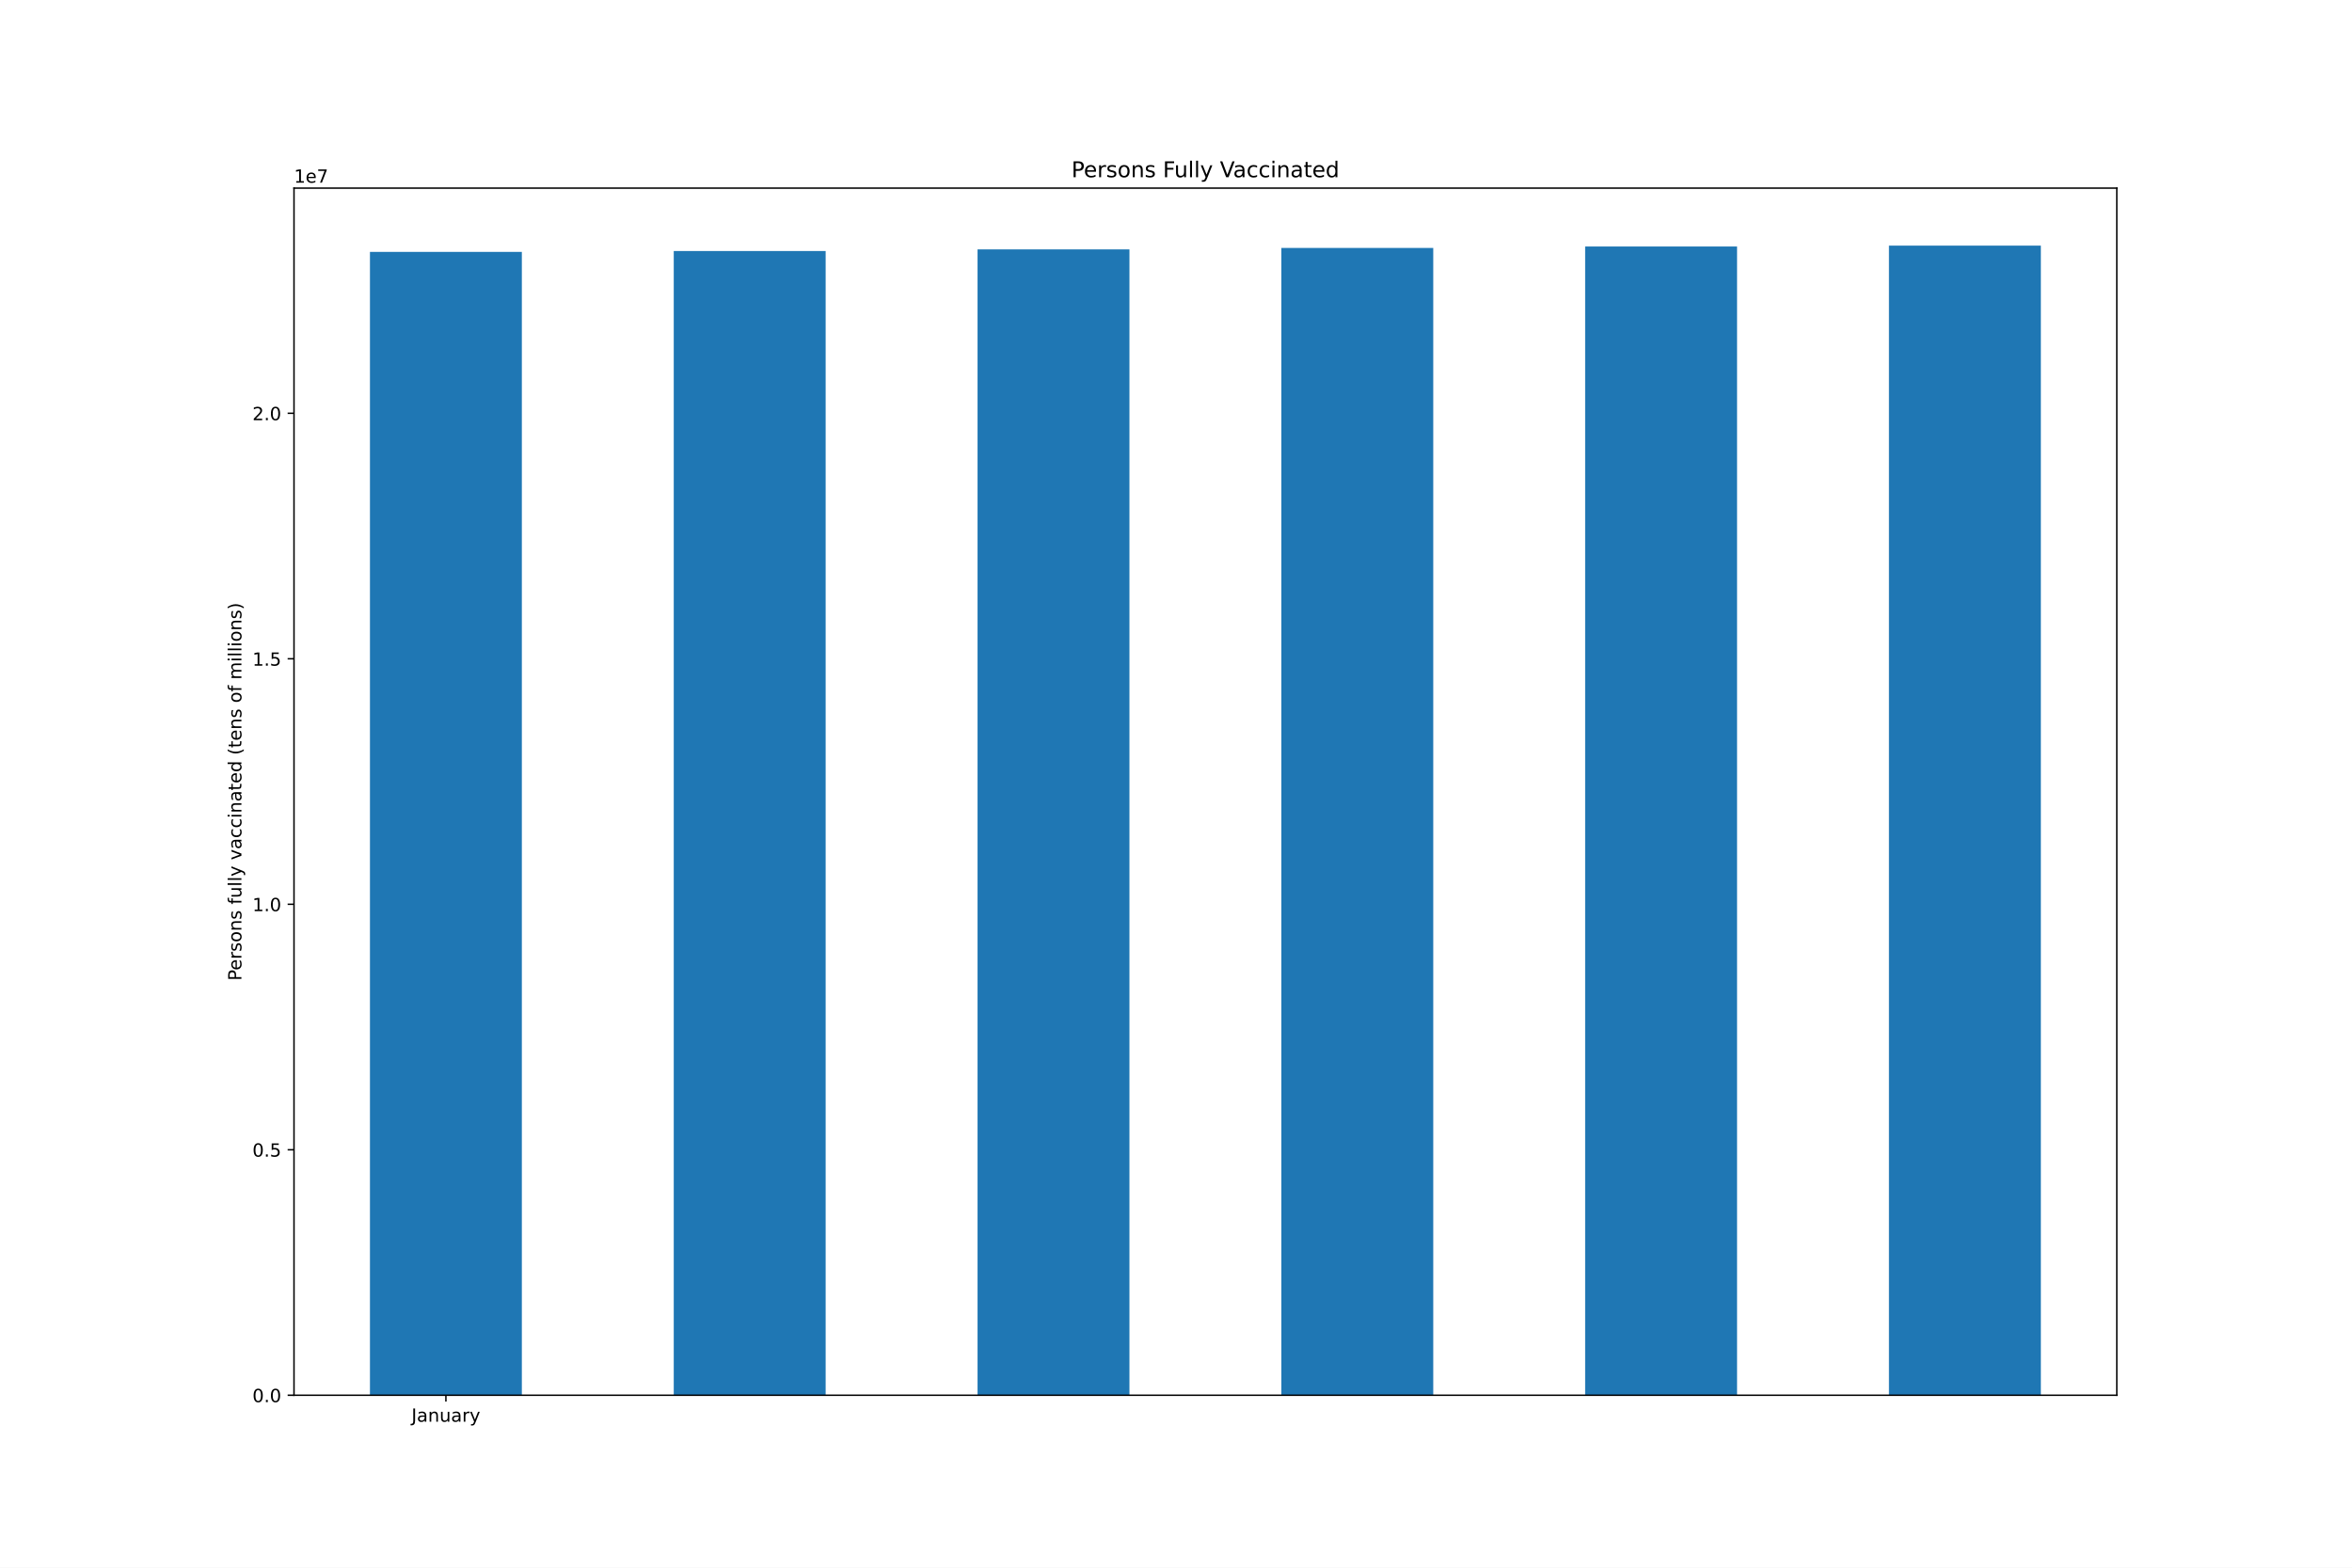
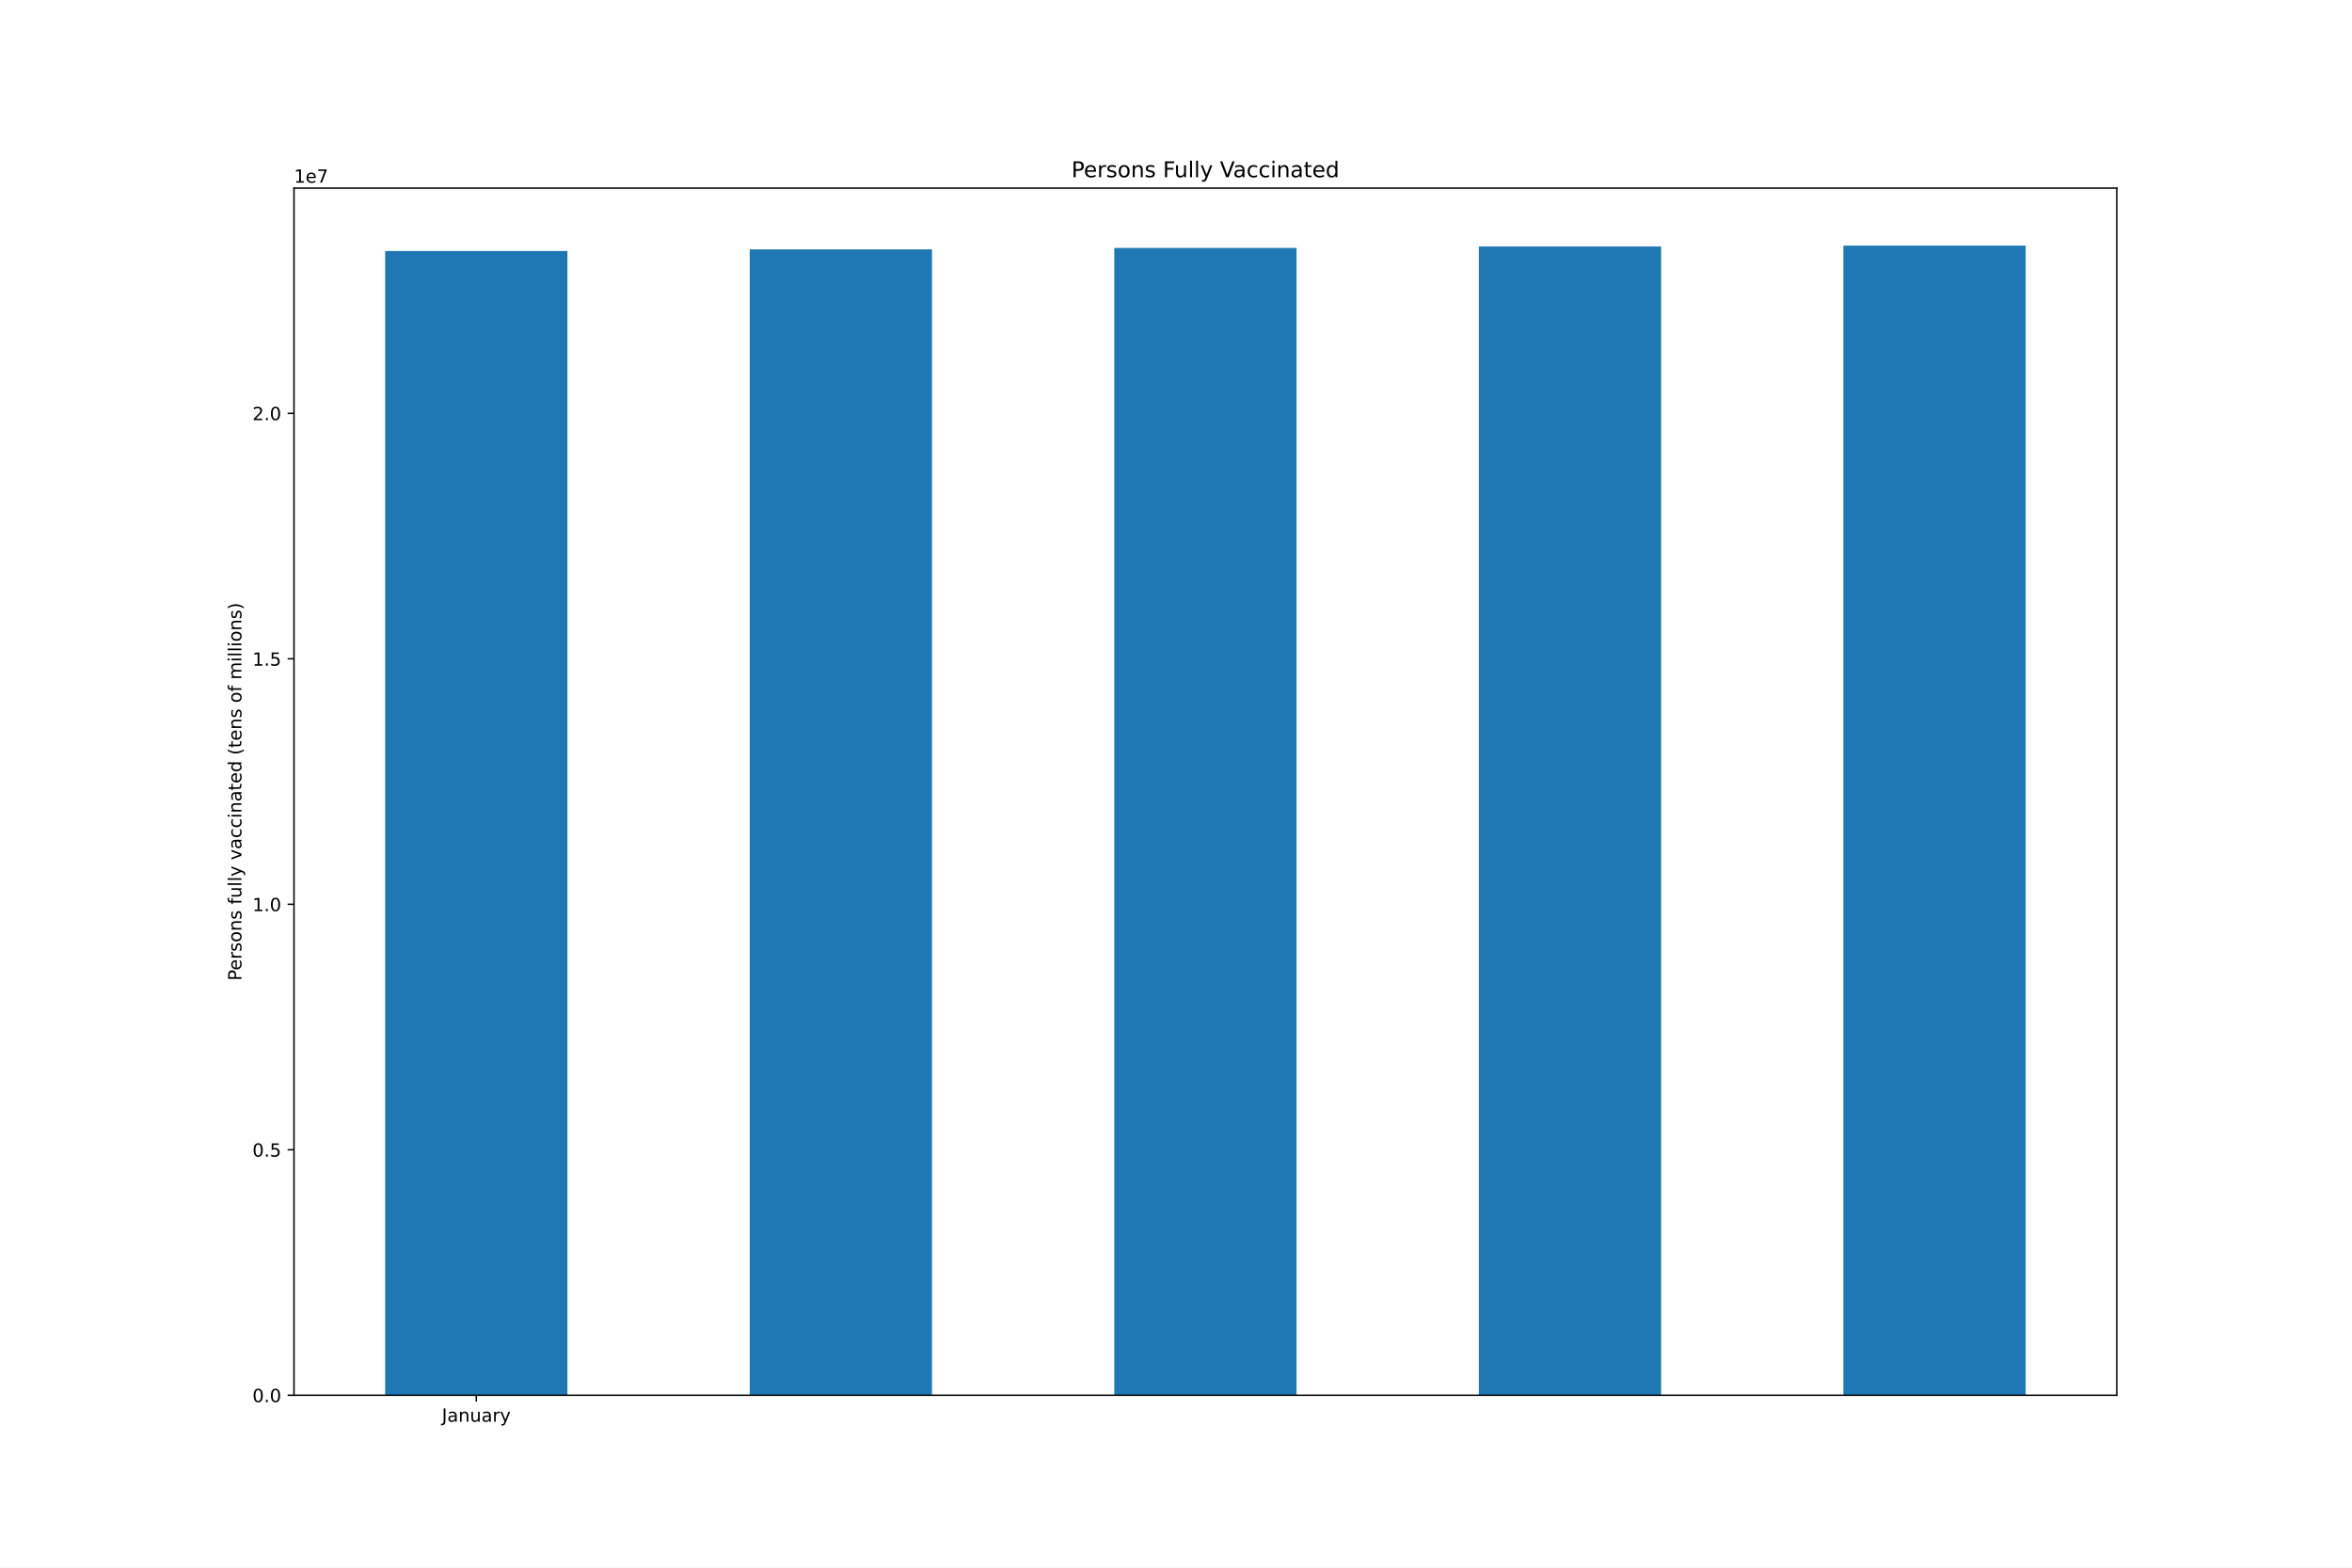
<svg xmlns="http://www.w3.org/2000/svg" xmlns:xlink="http://www.w3.org/1999/xlink" height="864pt" version="1.1" viewBox="0 0 1296 864" width="1296pt">
  <defs>
    <style type="text/css">*{stroke-linecap:butt;stroke-linejoin:round;}</style>
  </defs>
  <g id="figure_1">
    <g id="patch_1">
      <path d="M 0 864  L 1296 864  L 1296 0  L 0 0  z " style="fill:#ffffff;" />
    </g>
    <g id="axes_1">
      <g id="patch_2">
        <path d="M 162 768.96  L 1166.4 768.96  L 1166.4 103.68  L 162 103.68  z " style="fill:#ffffff;" />
      </g>
      <g id="patch_3">
-         <path clip-path="url(#p32445a5a98)" d="M 203.85 768.96  L 287.55 768.96  L 287.55 138.83  L 203.85 138.83  z " style="fill:#1f77b4;" />
+         <path clip-path="url(#pe715b3b9a0)" d="M 212.22 768.96  L 312.66 768.96  L 312.66 138.343  L 212.22 138.343  z " style="fill:#1f77b4;" />
      </g>
      <g id="patch_4">
-         <path clip-path="url(#p32445a5a98)" d="M 371.25 768.96  L 454.95 768.96  L 454.95 138.343  L 371.25 138.343  z " style="fill:#1f77b4;" />
+         <path clip-path="url(#pe715b3b9a0)" d="M 413.1 768.96  L 513.54 768.96  L 513.54 137.453  L 413.1 137.453  z " style="fill:#1f77b4;" />
      </g>
      <g id="patch_5">
-         <path clip-path="url(#p32445a5a98)" d="M 538.65 768.96  L 622.35 768.96  L 622.35 137.453  L 538.65 137.453  z " style="fill:#1f77b4;" />
+         <path clip-path="url(#pe715b3b9a0)" d="M 613.98 768.96  L 714.42 768.96  L 714.42 136.657  L 613.98 136.657  z " style="fill:#1f77b4;" />
      </g>
      <g id="patch_6">
-         <path clip-path="url(#p32445a5a98)" d="M 706.05 768.96  L 789.75 768.96  L 789.75 136.657  L 706.05 136.657  z " style="fill:#1f77b4;" />
+         <path clip-path="url(#pe715b3b9a0)" d="M 814.86 768.96  L 915.3 768.96  L 915.3 135.858  L 814.86 135.858  z " style="fill:#1f77b4;" />
      </g>
      <g id="patch_7">
-         <path clip-path="url(#p32445a5a98)" d="M 873.45 768.96  L 957.15 768.96  L 957.15 135.858  L 873.45 135.858  z " style="fill:#1f77b4;" />
-       </g>
-       <g id="patch_8">
-         <path clip-path="url(#p32445a5a98)" d="M 1040.85 768.96  L 1124.55 768.96  L 1124.55 135.36  L 1040.85 135.36  z " style="fill:#1f77b4;" />
+         <path clip-path="url(#pe715b3b9a0)" d="M 1015.74 768.96  L 1116.18 768.96  L 1116.18 135.36  L 1015.74 135.36  z " style="fill:#1f77b4;" />
      </g>
      <g id="matplotlib.axis_1">
        <g id="xtick_1">
          <g id="line2d_1">
            <defs>
-               <path d="M 0 0  L 0 3.5  " id="m68bfec8b2a" style="stroke:#000000;stroke-width:0.8;" />
-             </defs>
-             <g>
-               <use style="stroke:#000000;stroke-width:0.8;" x="245.7" xlink:href="#m68bfec8b2a" y="768.96" />
+               <path d="M 0 0  L 0 3.5  " id="m56c37c7bee" style="stroke:#000000;stroke-width:0.8;" />
+             </defs>
+             <g>
+               <use style="stroke:#000000;stroke-width:0.8;" x="262.44" xlink:href="#m56c37c7bee" y="768.96" />
            </g>
          </g>
          <g id="text_1">
-             <g transform="translate(226.7445 783.5584)scale(0.1 -0.1)">
+             <g transform="translate(243.4845 783.5584)scale(0.1 -0.1)">
              <defs>
                <path d="M 628 4666  L 1259 4666  L 1259 325  Q 1259 -519 939 -900  Q 619 -1281 -91 -1281  L -331 -1281  L -331 -750  L -134 -750  Q 284 -750 456 -515  Q 628 -281 628 325  L 628 4666  z " id="DejaVuSans-4a" transform="scale(0.015625)" />
                <path d="M 2194 1759  Q 1497 1759 1228 1600  Q 959 1441 959 1056  Q 959 750 1161 570  Q 1363 391 1709 391  Q 2188 391 2477 730  Q 2766 1069 2766 1631  L 2766 1759  L 2194 1759  z M 3341 1997  L 3341 0  L 2766 0  L 2766 531  Q 2569 213 2275 61  Q 1981 -91 1556 -91  Q 1019 -91 701 211  Q 384 513 384 1019  Q 384 1609 779 1909  Q 1175 2209 1959 2209  L 2766 2209  L 2766 2266  Q 2766 2663 2505 2880  Q 2244 3097 1772 3097  Q 1472 3097 1187 3025  Q 903 2953 641 2809  L 641 3341  Q 956 3463 1253 3523  Q 1550 3584 1831 3584  Q 2591 3584 2966 3190  Q 3341 2797 3341 1997  z " id="DejaVuSans-61" transform="scale(0.015625)" />
                <path d="M 3513 2113  L 3513 0  L 2938 0  L 2938 2094  Q 2938 2591 2744 2837  Q 2550 3084 2163 3084  Q 1697 3084 1428 2787  Q 1159 2491 1159 1978  L 1159 0  L 581 0  L 581 3500  L 1159 3500  L 1159 2956  Q 1366 3272 1645 3428  Q 1925 3584 2291 3584  Q 2894 3584 3203 3211  Q 3513 2838 3513 2113  z " id="DejaVuSans-6e" transform="scale(0.015625)" />
                <path d="M 544 1381  L 544 3500  L 1119 3500  L 1119 1403  Q 1119 906 1312 657  Q 1506 409 1894 409  Q 2359 409 2629 706  Q 2900 1003 2900 1516  L 2900 3500  L 3475 3500  L 3475 0  L 2900 0  L 2900 538  Q 2691 219 2414 64  Q 2138 -91 1772 -91  Q 1169 -91 856 284  Q 544 659 544 1381  z M 1991 3584  L 1991 3584  z " id="DejaVuSans-75" transform="scale(0.015625)" />
                <path d="M 2631 2963  Q 2534 3019 2420 3045  Q 2306 3072 2169 3072  Q 1681 3072 1420 2755  Q 1159 2438 1159 1844  L 1159 0  L 581 0  L 581 3500  L 1159 3500  L 1159 2956  Q 1341 3275 1631 3429  Q 1922 3584 2338 3584  Q 2397 3584 2469 3576  Q 2541 3569 2628 3553  L 2631 2963  z " id="DejaVuSans-72" transform="scale(0.015625)" />
                <path d="M 2059 -325  Q 1816 -950 1584 -1140  Q 1353 -1331 966 -1331  L 506 -1331  L 506 -850  L 844 -850  Q 1081 -850 1212 -737  Q 1344 -625 1503 -206  L 1606 56  L 191 3500  L 800 3500  L 1894 763  L 2988 3500  L 3597 3500  L 2059 -325  z " id="DejaVuSans-79" transform="scale(0.015625)" />
              </defs>
              <use xlink:href="#DejaVuSans-4a" />
              <use x="29.492" xlink:href="#DejaVuSans-61" />
              <use x="90.771" xlink:href="#DejaVuSans-6e" />
              <use x="154.15" xlink:href="#DejaVuSans-75" />
              <use x="217.529" xlink:href="#DejaVuSans-61" />
              <use x="278.809" xlink:href="#DejaVuSans-72" />
              <use x="319.922" xlink:href="#DejaVuSans-79" />
            </g>
          </g>
        </g>
      </g>
      <g id="matplotlib.axis_2">
        <g id="ytick_1">
          <g id="line2d_2">
            <defs>
-               <path d="M 0 0  L -3.5 0  " id="m806047a62c" style="stroke:#000000;stroke-width:0.8;" />
-             </defs>
-             <g>
-               <use style="stroke:#000000;stroke-width:0.8;" x="162" xlink:href="#m806047a62c" y="768.96" />
+               <path d="M 0 0  L -3.5 0  " id="mb430369b92" style="stroke:#000000;stroke-width:0.8;" />
+             </defs>
+             <g>
+               <use style="stroke:#000000;stroke-width:0.8;" x="162" xlink:href="#mb430369b92" y="768.96" />
            </g>
          </g>
          <g id="text_2">
            <g transform="translate(139.0969 772.7592)scale(0.1 -0.1)">
              <defs>
                <path d="M 2034 4250  Q 1547 4250 1301 3770  Q 1056 3291 1056 2328  Q 1056 1369 1301 889  Q 1547 409 2034 409  Q 2525 409 2770 889  Q 3016 1369 3016 2328  Q 3016 3291 2770 3770  Q 2525 4250 2034 4250  z M 2034 4750  Q 2819 4750 3233 4129  Q 3647 3509 3647 2328  Q 3647 1150 3233 529  Q 2819 -91 2034 -91  Q 1250 -91 836 529  Q 422 1150 422 2328  Q 422 3509 836 4129  Q 1250 4750 2034 4750  z " id="DejaVuSans-30" transform="scale(0.015625)" />
                <path d="M 684 794  L 1344 794  L 1344 0  L 684 0  L 684 794  z " id="DejaVuSans-2e" transform="scale(0.015625)" />
              </defs>
              <use xlink:href="#DejaVuSans-30" />
              <use x="63.623" xlink:href="#DejaVuSans-2e" />
              <use x="95.41" xlink:href="#DejaVuSans-30" />
            </g>
          </g>
        </g>
        <g id="ytick_2">
          <g id="line2d_3">
            <g>
-               <use style="stroke:#000000;stroke-width:0.8;" x="162" xlink:href="#m806047a62c" y="633.665" />
+               <use style="stroke:#000000;stroke-width:0.8;" x="162" xlink:href="#mb430369b92" y="633.665" />
            </g>
          </g>
          <g id="text_3">
            <g transform="translate(139.0969 637.4637)scale(0.1 -0.1)">
              <defs>
                <path d="M 691 4666  L 3169 4666  L 3169 4134  L 1269 4134  L 1269 2991  Q 1406 3038 1543 3061  Q 1681 3084 1819 3084  Q 2600 3084 3056 2656  Q 3513 2228 3513 1497  Q 3513 744 3044 326  Q 2575 -91 1722 -91  Q 1428 -91 1123 -41  Q 819 9 494 109  L 494 744  Q 775 591 1075 516  Q 1375 441 1709 441  Q 2250 441 2565 725  Q 2881 1009 2881 1497  Q 2881 1984 2565 2268  Q 2250 2553 1709 2553  Q 1456 2553 1204 2497  Q 953 2441 691 2322  L 691 4666  z " id="DejaVuSans-35" transform="scale(0.015625)" />
              </defs>
              <use xlink:href="#DejaVuSans-30" />
              <use x="63.623" xlink:href="#DejaVuSans-2e" />
              <use x="95.41" xlink:href="#DejaVuSans-35" />
            </g>
          </g>
        </g>
        <g id="ytick_3">
          <g id="line2d_4">
            <g>
-               <use style="stroke:#000000;stroke-width:0.8;" x="162" xlink:href="#m806047a62c" y="498.369" />
+               <use style="stroke:#000000;stroke-width:0.8;" x="162" xlink:href="#mb430369b92" y="498.369" />
            </g>
          </g>
          <g id="text_4">
            <g transform="translate(139.0969 502.1683)scale(0.1 -0.1)">
              <defs>
                <path d="M 794 531  L 1825 531  L 1825 4091  L 703 3866  L 703 4441  L 1819 4666  L 2450 4666  L 2450 531  L 3481 531  L 3481 0  L 794 0  L 794 531  z " id="DejaVuSans-31" transform="scale(0.015625)" />
              </defs>
              <use xlink:href="#DejaVuSans-31" />
              <use x="63.623" xlink:href="#DejaVuSans-2e" />
              <use x="95.41" xlink:href="#DejaVuSans-30" />
            </g>
          </g>
        </g>
        <g id="ytick_4">
          <g id="line2d_5">
            <g>
-               <use style="stroke:#000000;stroke-width:0.8;" x="162" xlink:href="#m806047a62c" y="363.074" />
+               <use style="stroke:#000000;stroke-width:0.8;" x="162" xlink:href="#mb430369b92" y="363.074" />
            </g>
          </g>
          <g id="text_5">
            <g transform="translate(139.0969 366.8728)scale(0.1 -0.1)">
              <use xlink:href="#DejaVuSans-31" />
              <use x="63.623" xlink:href="#DejaVuSans-2e" />
              <use x="95.41" xlink:href="#DejaVuSans-35" />
            </g>
          </g>
        </g>
        <g id="ytick_5">
          <g id="line2d_6">
            <g>
-               <use style="stroke:#000000;stroke-width:0.8;" x="162" xlink:href="#m806047a62c" y="227.778" />
+               <use style="stroke:#000000;stroke-width:0.8;" x="162" xlink:href="#mb430369b92" y="227.778" />
            </g>
          </g>
          <g id="text_6">
            <g transform="translate(139.0969 231.5773)scale(0.1 -0.1)">
              <defs>
                <path d="M 1228 531  L 3431 531  L 3431 0  L 469 0  L 469 531  Q 828 903 1448 1529  Q 2069 2156 2228 2338  Q 2531 2678 2651 2914  Q 2772 3150 2772 3378  Q 2772 3750 2511 3984  Q 2250 4219 1831 4219  Q 1534 4219 1204 4116  Q 875 4013 500 3803  L 500 4441  Q 881 4594 1212 4672  Q 1544 4750 1819 4750  Q 2544 4750 2975 4387  Q 3406 4025 3406 3419  Q 3406 3131 3298 2873  Q 3191 2616 2906 2266  Q 2828 2175 2409 1742  Q 1991 1309 1228 531  z " id="DejaVuSans-32" transform="scale(0.015625)" />
              </defs>
              <use xlink:href="#DejaVuSans-32" />
              <use x="63.623" xlink:href="#DejaVuSans-2e" />
              <use x="95.41" xlink:href="#DejaVuSans-30" />
            </g>
          </g>
        </g>
        <g id="text_7">
          <g transform="translate(133.0172 540.4802)rotate(-90)scale(0.1 -0.1)">
            <defs>
              <path d="M 1259 4147  L 1259 2394  L 2053 2394  Q 2494 2394 2734 2622  Q 2975 2850 2975 3272  Q 2975 3691 2734 3919  Q 2494 4147 2053 4147  L 1259 4147  z M 628 4666  L 2053 4666  Q 2838 4666 3239 4311  Q 3641 3956 3641 3272  Q 3641 2581 3239 2228  Q 2838 1875 2053 1875  L 1259 1875  L 1259 0  L 628 0  L 628 4666  z " id="DejaVuSans-50" transform="scale(0.015625)" />
              <path d="M 3597 1894  L 3597 1613  L 953 1613  Q 991 1019 1311 708  Q 1631 397 2203 397  Q 2534 397 2845 478  Q 3156 559 3463 722  L 3463 178  Q 3153 47 2828 -22  Q 2503 -91 2169 -91  Q 1331 -91 842 396  Q 353 884 353 1716  Q 353 2575 817 3079  Q 1281 3584 2069 3584  Q 2775 3584 3186 3129  Q 3597 2675 3597 1894  z M 3022 2063  Q 3016 2534 2758 2815  Q 2500 3097 2075 3097  Q 1594 3097 1305 2825  Q 1016 2553 972 2059  L 3022 2063  z " id="DejaVuSans-65" transform="scale(0.015625)" />
              <path d="M 2834 3397  L 2834 2853  Q 2591 2978 2328 3040  Q 2066 3103 1784 3103  Q 1356 3103 1142 2972  Q 928 2841 928 2578  Q 928 2378 1081 2264  Q 1234 2150 1697 2047  L 1894 2003  Q 2506 1872 2764 1633  Q 3022 1394 3022 966  Q 3022 478 2636 193  Q 2250 -91 1575 -91  Q 1294 -91 989 -36  Q 684 19 347 128  L 347 722  Q 666 556 975 473  Q 1284 391 1588 391  Q 1994 391 2212 530  Q 2431 669 2431 922  Q 2431 1156 2273 1281  Q 2116 1406 1581 1522  L 1381 1569  Q 847 1681 609 1914  Q 372 2147 372 2553  Q 372 3047 722 3315  Q 1072 3584 1716 3584  Q 2034 3584 2315 3537  Q 2597 3491 2834 3397  z " id="DejaVuSans-73" transform="scale(0.015625)" />
              <path d="M 1959 3097  Q 1497 3097 1228 2736  Q 959 2375 959 1747  Q 959 1119 1226 758  Q 1494 397 1959 397  Q 2419 397 2687 759  Q 2956 1122 2956 1747  Q 2956 2369 2687 2733  Q 2419 3097 1959 3097  z M 1959 3584  Q 2709 3584 3137 3096  Q 3566 2609 3566 1747  Q 3566 888 3137 398  Q 2709 -91 1959 -91  Q 1206 -91 779 398  Q 353 888 353 1747  Q 353 2609 779 3096  Q 1206 3584 1959 3584  z " id="DejaVuSans-6f" transform="scale(0.015625)" />
              <path id="DejaVuSans-20" transform="scale(0.015625)" />
              <path d="M 2375 4863  L 2375 4384  L 1825 4384  Q 1516 4384 1395 4259  Q 1275 4134 1275 3809  L 1275 3500  L 2222 3500  L 2222 3053  L 1275 3053  L 1275 0  L 697 0  L 697 3053  L 147 3053  L 147 3500  L 697 3500  L 697 3744  Q 697 4328 969 4595  Q 1241 4863 1831 4863  L 2375 4863  z " id="DejaVuSans-66" transform="scale(0.015625)" />
              <path d="M 603 4863  L 1178 4863  L 1178 0  L 603 0  L 603 4863  z " id="DejaVuSans-6c" transform="scale(0.015625)" />
              <path d="M 191 3500  L 800 3500  L 1894 563  L 2988 3500  L 3597 3500  L 2284 0  L 1503 0  L 191 3500  z " id="DejaVuSans-76" transform="scale(0.015625)" />
              <path d="M 3122 3366  L 3122 2828  Q 2878 2963 2633 3030  Q 2388 3097 2138 3097  Q 1578 3097 1268 2742  Q 959 2388 959 1747  Q 959 1106 1268 751  Q 1578 397 2138 397  Q 2388 397 2633 464  Q 2878 531 3122 666  L 3122 134  Q 2881 22 2623 -34  Q 2366 -91 2075 -91  Q 1284 -91 818 406  Q 353 903 353 1747  Q 353 2603 823 3093  Q 1294 3584 2113 3584  Q 2378 3584 2631 3529  Q 2884 3475 3122 3366  z " id="DejaVuSans-63" transform="scale(0.015625)" />
              <path d="M 603 3500  L 1178 3500  L 1178 0  L 603 0  L 603 3500  z M 603 4863  L 1178 4863  L 1178 4134  L 603 4134  L 603 4863  z " id="DejaVuSans-69" transform="scale(0.015625)" />
              <path d="M 1172 4494  L 1172 3500  L 2356 3500  L 2356 3053  L 1172 3053  L 1172 1153  Q 1172 725 1289 603  Q 1406 481 1766 481  L 2356 481  L 2356 0  L 1766 0  Q 1100 0 847 248  Q 594 497 594 1153  L 594 3053  L 172 3053  L 172 3500  L 594 3500  L 594 4494  L 1172 4494  z " id="DejaVuSans-74" transform="scale(0.015625)" />
              <path d="M 2906 2969  L 2906 4863  L 3481 4863  L 3481 0  L 2906 0  L 2906 525  Q 2725 213 2448 61  Q 2172 -91 1784 -91  Q 1150 -91 751 415  Q 353 922 353 1747  Q 353 2572 751 3078  Q 1150 3584 1784 3584  Q 2172 3584 2448 3432  Q 2725 3281 2906 2969  z M 947 1747  Q 947 1113 1208 752  Q 1469 391 1925 391  Q 2381 391 2643 752  Q 2906 1113 2906 1747  Q 2906 2381 2643 2742  Q 2381 3103 1925 3103  Q 1469 3103 1208 2742  Q 947 2381 947 1747  z " id="DejaVuSans-64" transform="scale(0.015625)" />
              <path d="M 1984 4856  Q 1566 4138 1362 3434  Q 1159 2731 1159 2009  Q 1159 1288 1364 580  Q 1569 -128 1984 -844  L 1484 -844  Q 1016 -109 783 600  Q 550 1309 550 2009  Q 550 2706 781 3412  Q 1013 4119 1484 4856  L 1984 4856  z " id="DejaVuSans-28" transform="scale(0.015625)" />
              <path d="M 3328 2828  Q 3544 3216 3844 3400  Q 4144 3584 4550 3584  Q 5097 3584 5394 3201  Q 5691 2819 5691 2113  L 5691 0  L 5113 0  L 5113 2094  Q 5113 2597 4934 2840  Q 4756 3084 4391 3084  Q 3944 3084 3684 2787  Q 3425 2491 3425 1978  L 3425 0  L 2847 0  L 2847 2094  Q 2847 2600 2669 2842  Q 2491 3084 2119 3084  Q 1678 3084 1418 2786  Q 1159 2488 1159 1978  L 1159 0  L 581 0  L 581 3500  L 1159 3500  L 1159 2956  Q 1356 3278 1631 3431  Q 1906 3584 2284 3584  Q 2666 3584 2933 3390  Q 3200 3197 3328 2828  z " id="DejaVuSans-6d" transform="scale(0.015625)" />
              <path d="M 513 4856  L 1013 4856  Q 1481 4119 1714 3412  Q 1947 2706 1947 2009  Q 1947 1309 1714 600  Q 1481 -109 1013 -844  L 513 -844  Q 928 -128 1133 580  Q 1338 1288 1338 2009  Q 1338 2731 1133 3434  Q 928 4138 513 4856  z " id="DejaVuSans-29" transform="scale(0.015625)" />
            </defs>
            <use xlink:href="#DejaVuSans-50" />
            <use x="56.678" xlink:href="#DejaVuSans-65" />
            <use x="118.201" xlink:href="#DejaVuSans-72" />
            <use x="159.314" xlink:href="#DejaVuSans-73" />
            <use x="211.414" xlink:href="#DejaVuSans-6f" />
            <use x="272.596" xlink:href="#DejaVuSans-6e" />
            <use x="335.975" xlink:href="#DejaVuSans-73" />
            <use x="388.074" xlink:href="#DejaVuSans-20" />
            <use x="419.861" xlink:href="#DejaVuSans-66" />
            <use x="455.066" xlink:href="#DejaVuSans-75" />
            <use x="518.445" xlink:href="#DejaVuSans-6c" />
            <use x="546.229" xlink:href="#DejaVuSans-6c" />
            <use x="574.012" xlink:href="#DejaVuSans-79" />
            <use x="633.191" xlink:href="#DejaVuSans-20" />
            <use x="664.979" xlink:href="#DejaVuSans-76" />
            <use x="724.158" xlink:href="#DejaVuSans-61" />
            <use x="785.438" xlink:href="#DejaVuSans-63" />
            <use x="840.418" xlink:href="#DejaVuSans-63" />
            <use x="895.398" xlink:href="#DejaVuSans-69" />
            <use x="923.182" xlink:href="#DejaVuSans-6e" />
            <use x="986.561" xlink:href="#DejaVuSans-61" />
            <use x="1047.84" xlink:href="#DejaVuSans-74" />
            <use x="1087.049" xlink:href="#DejaVuSans-65" />
            <use x="1148.572" xlink:href="#DejaVuSans-64" />
            <use x="1212.049" xlink:href="#DejaVuSans-20" />
            <use x="1243.836" xlink:href="#DejaVuSans-28" />
            <use x="1282.85" xlink:href="#DejaVuSans-74" />
            <use x="1322.059" xlink:href="#DejaVuSans-65" />
            <use x="1383.582" xlink:href="#DejaVuSans-6e" />
            <use x="1446.961" xlink:href="#DejaVuSans-73" />
            <use x="1499.061" xlink:href="#DejaVuSans-20" />
            <use x="1530.848" xlink:href="#DejaVuSans-6f" />
            <use x="1592.029" xlink:href="#DejaVuSans-66" />
            <use x="1627.234" xlink:href="#DejaVuSans-20" />
            <use x="1659.021" xlink:href="#DejaVuSans-6d" />
            <use x="1756.434" xlink:href="#DejaVuSans-69" />
            <use x="1784.217" xlink:href="#DejaVuSans-6c" />
            <use x="1812" xlink:href="#DejaVuSans-6c" />
            <use x="1839.783" xlink:href="#DejaVuSans-69" />
            <use x="1867.566" xlink:href="#DejaVuSans-6f" />
            <use x="1928.748" xlink:href="#DejaVuSans-6e" />
            <use x="1992.127" xlink:href="#DejaVuSans-73" />
            <use x="2044.227" xlink:href="#DejaVuSans-29" />
          </g>
        </g>
        <g id="text_8">
          <g transform="translate(162 100.68)scale(0.1 -0.1)">
            <defs>
              <path d="M 525 4666  L 3525 4666  L 3525 4397  L 1831 0  L 1172 0  L 2766 4134  L 525 4134  L 525 4666  z " id="DejaVuSans-37" transform="scale(0.015625)" />
            </defs>
            <use xlink:href="#DejaVuSans-31" />
            <use x="63.623" xlink:href="#DejaVuSans-65" />
            <use x="125.146" xlink:href="#DejaVuSans-37" />
          </g>
        </g>
      </g>
+       <g id="patch_8">
+         <path d="M 162 768.96  L 162 103.68  " style="fill:none;stroke:#000000;stroke-linecap:square;stroke-linejoin:miter;stroke-width:0.8;" />
+       </g>
      <g id="patch_9">
-         <path d="M 162 768.96  L 162 103.68  " style="fill:none;stroke:#000000;stroke-linecap:square;stroke-linejoin:miter;stroke-width:0.8;" />
+         <path d="M 1166.4 768.96  L 1166.4 103.68  " style="fill:none;stroke:#000000;stroke-linecap:square;stroke-linejoin:miter;stroke-width:0.8;" />
      </g>
      <g id="patch_10">
-         <path d="M 1166.4 768.96  L 1166.4 103.68  " style="fill:none;stroke:#000000;stroke-linecap:square;stroke-linejoin:miter;stroke-width:0.8;" />
+         <path d="M 162 768.96  L 1166.4 768.96  " style="fill:none;stroke:#000000;stroke-linecap:square;stroke-linejoin:miter;stroke-width:0.8;" />
      </g>
      <g id="patch_11">
-         <path d="M 162 768.96  L 1166.4 768.96  " style="fill:none;stroke:#000000;stroke-linecap:square;stroke-linejoin:miter;stroke-width:0.8;" />
-       </g>
-       <g id="patch_12">
        <path d="M 162 103.68  L 1166.4 103.68  " style="fill:none;stroke:#000000;stroke-linecap:square;stroke-linejoin:miter;stroke-width:0.8;" />
      </g>
      <g id="text_9">
        <g transform="translate(590.3803 97.68)scale(0.12 -0.12)">
          <defs>
            <path d="M 628 4666  L 3309 4666  L 3309 4134  L 1259 4134  L 1259 2759  L 3109 2759  L 3109 2228  L 1259 2228  L 1259 0  L 628 0  L 628 4666  z " id="DejaVuSans-46" transform="scale(0.015625)" />
            <path d="M 1831 0  L 50 4666  L 709 4666  L 2188 738  L 3669 4666  L 4325 4666  L 2547 0  L 1831 0  z " id="DejaVuSans-56" transform="scale(0.015625)" />
          </defs>
          <use xlink:href="#DejaVuSans-50" />
          <use x="56.678" xlink:href="#DejaVuSans-65" />
          <use x="118.201" xlink:href="#DejaVuSans-72" />
          <use x="159.314" xlink:href="#DejaVuSans-73" />
          <use x="211.414" xlink:href="#DejaVuSans-6f" />
          <use x="272.596" xlink:href="#DejaVuSans-6e" />
          <use x="335.975" xlink:href="#DejaVuSans-73" />
          <use x="388.074" xlink:href="#DejaVuSans-20" />
          <use x="419.861" xlink:href="#DejaVuSans-46" />
          <use x="471.881" xlink:href="#DejaVuSans-75" />
          <use x="535.26" xlink:href="#DejaVuSans-6c" />
          <use x="563.043" xlink:href="#DejaVuSans-6c" />
          <use x="590.826" xlink:href="#DejaVuSans-79" />
          <use x="650.006" xlink:href="#DejaVuSans-20" />
          <use x="681.793" xlink:href="#DejaVuSans-56" />
          <use x="742.451" xlink:href="#DejaVuSans-61" />
          <use x="803.73" xlink:href="#DejaVuSans-63" />
          <use x="858.711" xlink:href="#DejaVuSans-63" />
          <use x="913.691" xlink:href="#DejaVuSans-69" />
          <use x="941.475" xlink:href="#DejaVuSans-6e" />
          <use x="1004.854" xlink:href="#DejaVuSans-61" />
          <use x="1066.133" xlink:href="#DejaVuSans-74" />
          <use x="1105.342" xlink:href="#DejaVuSans-65" />
          <use x="1166.865" xlink:href="#DejaVuSans-64" />
        </g>
      </g>
    </g>
  </g>
  <defs>
-     <clipPath id="p32445a5a98">
+     <clipPath id="pe715b3b9a0">
      <rect height="665.28" width="1004.4" x="162" y="103.68" />
    </clipPath>
  </defs>
</svg>
